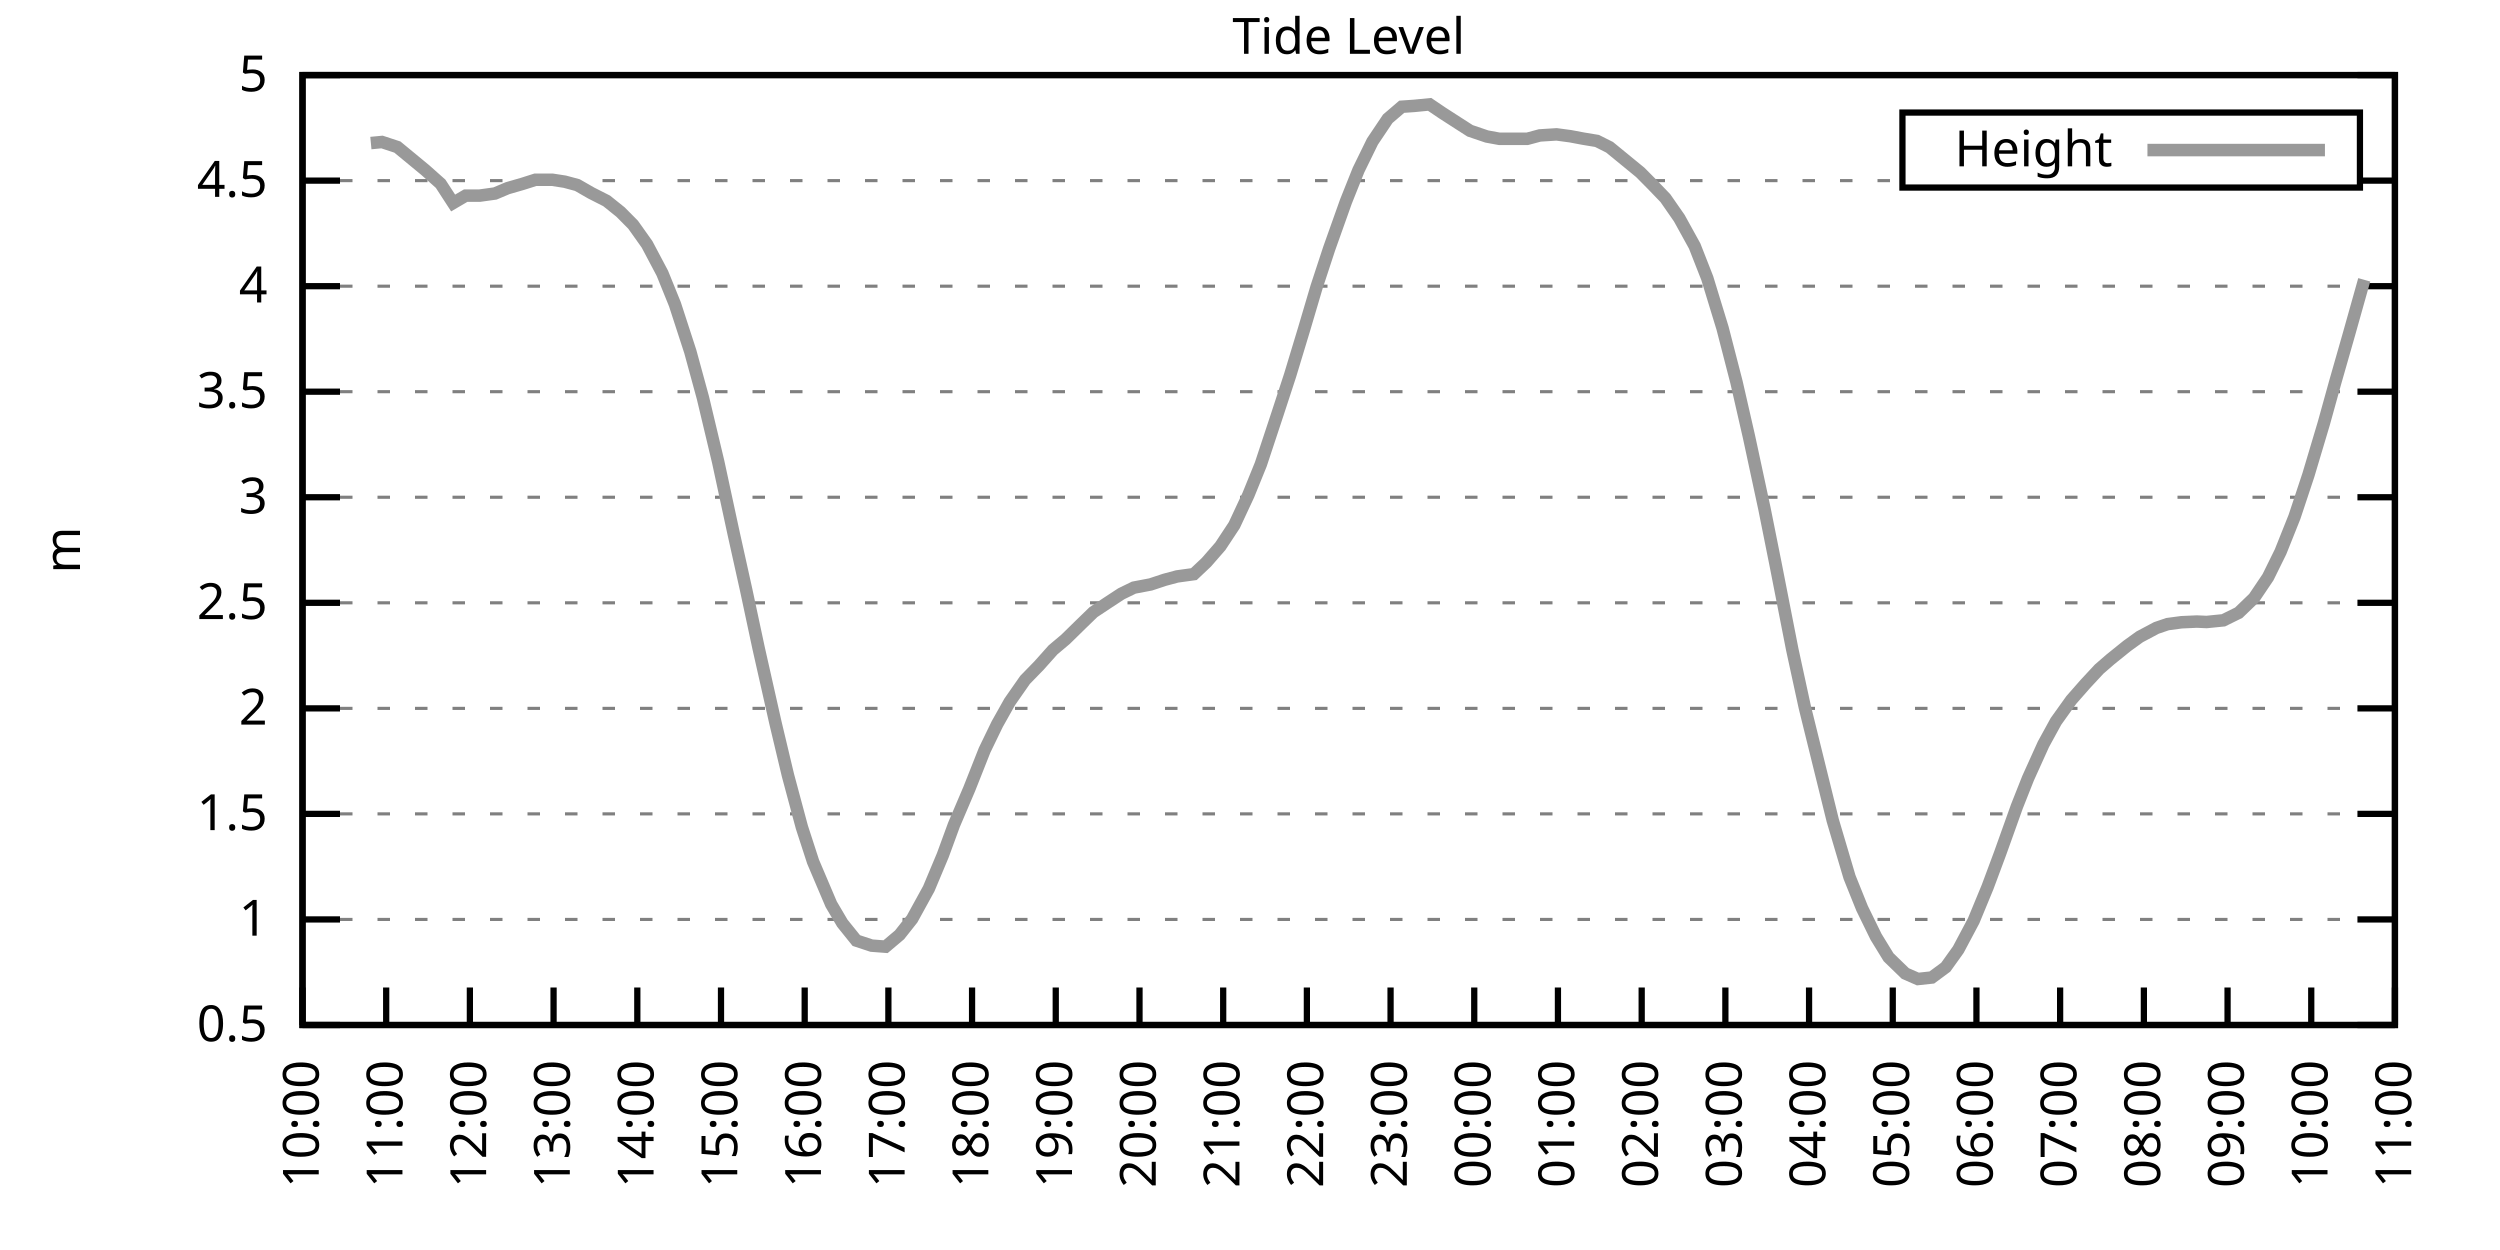
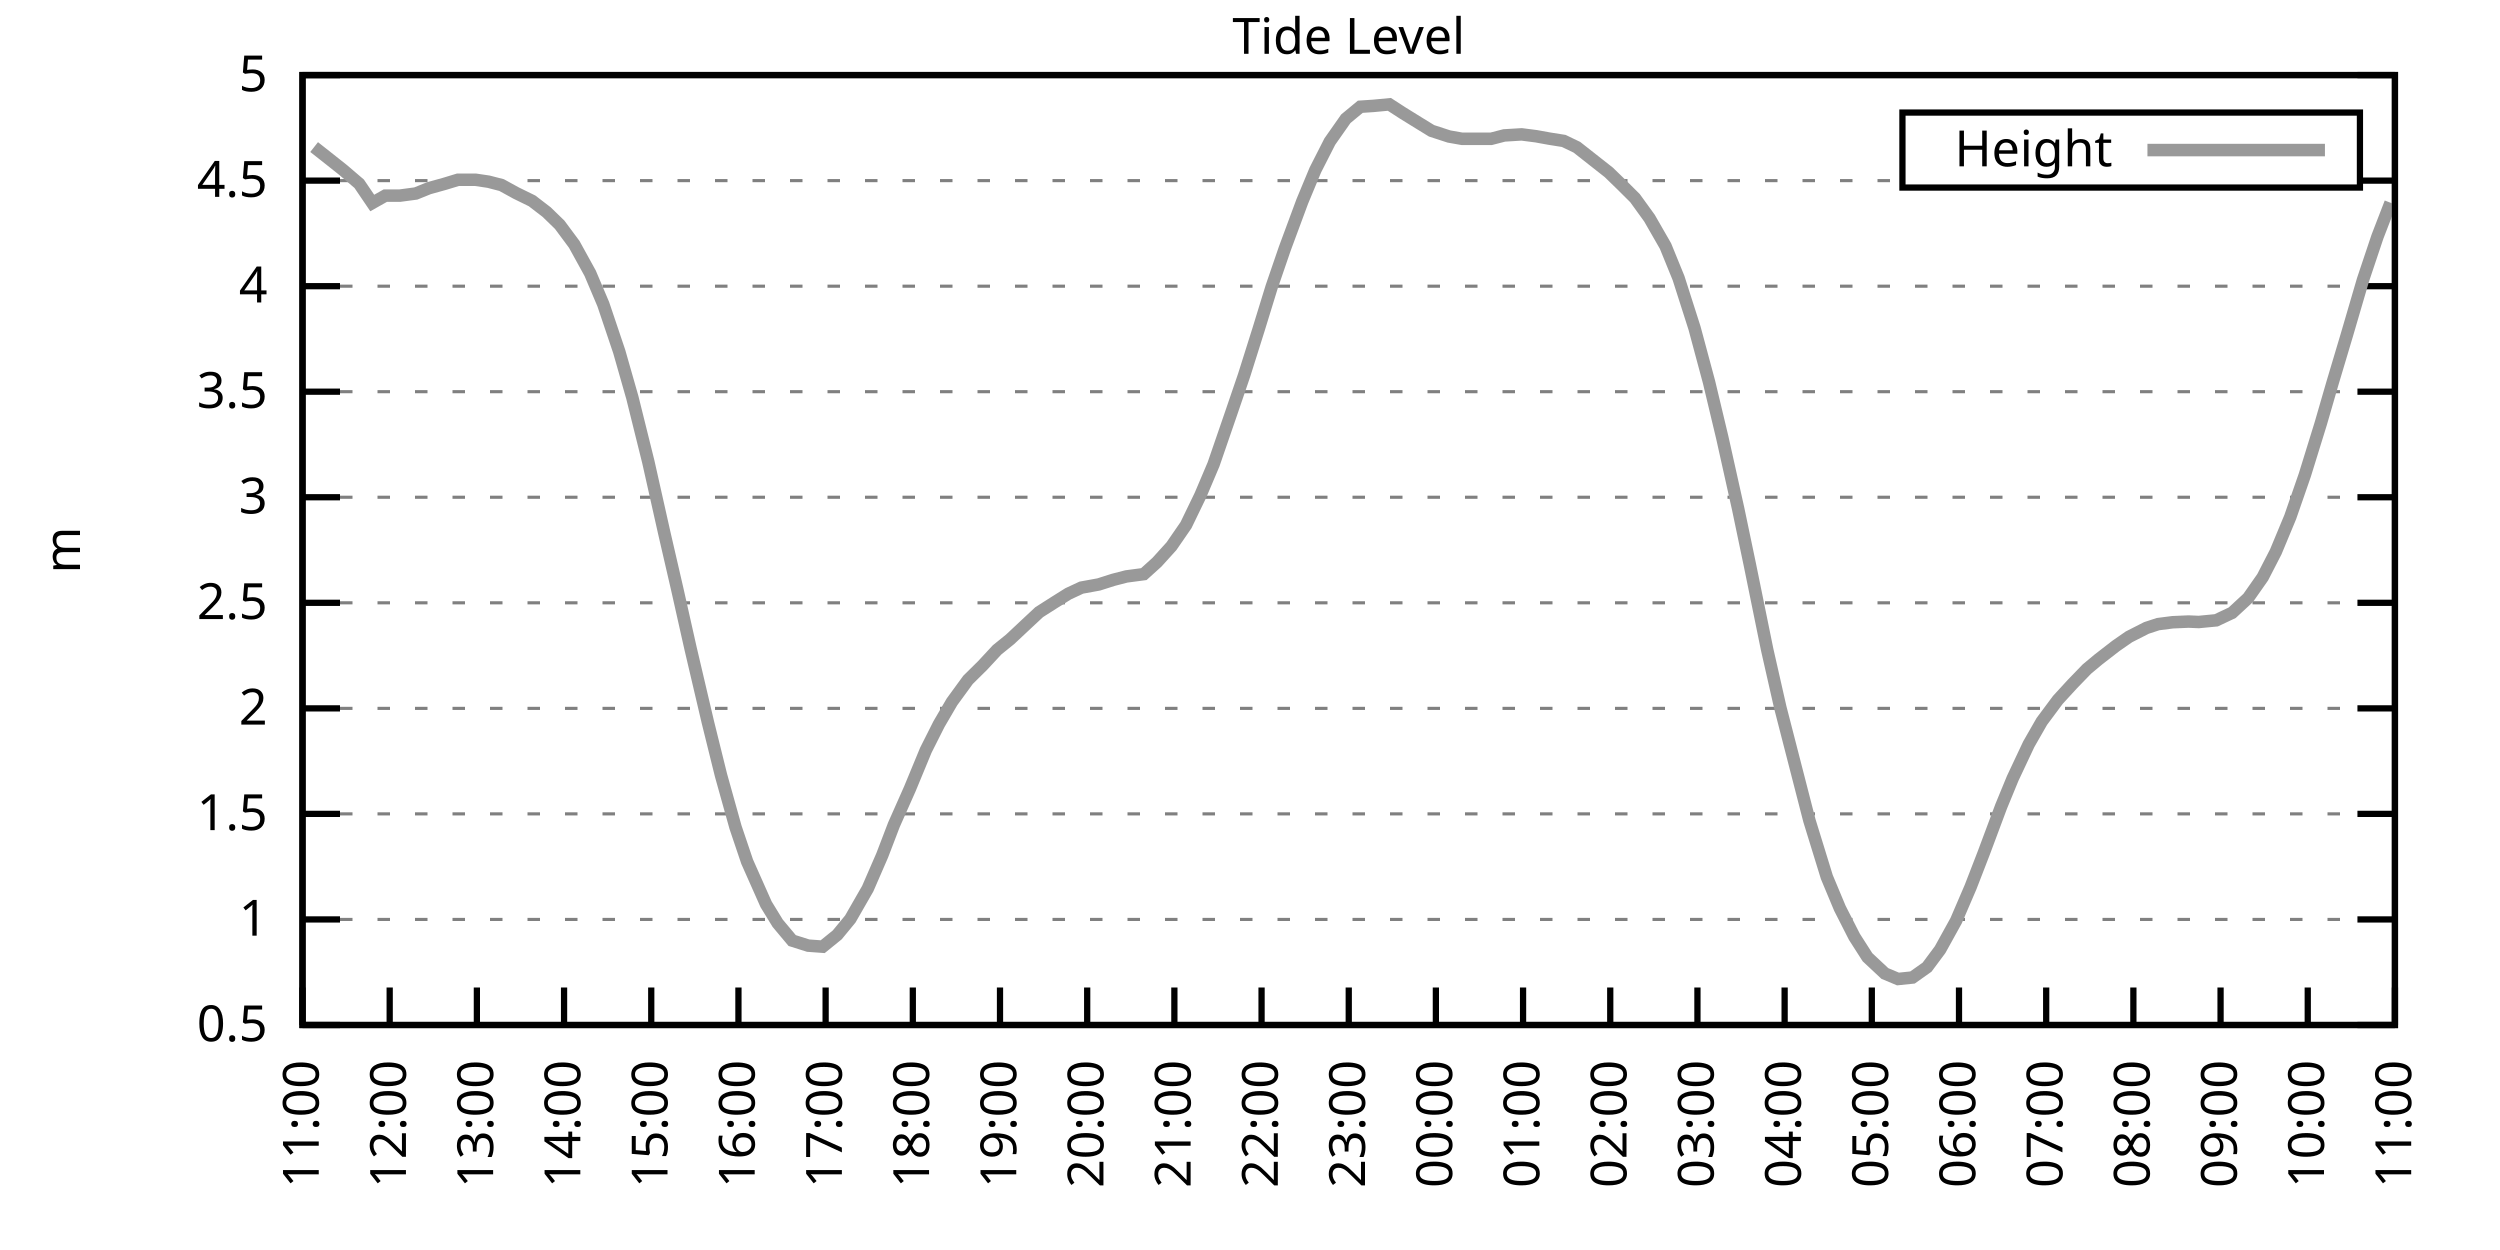
<svg xmlns="http://www.w3.org/2000/svg" xmlns:xlink="http://www.w3.org/1999/xlink" width="400" height="200" viewBox="0 0 400 200">
  <g id="gnuplot_canvas">
    <rect x="0" y="0" width="400" height="200" fill="none" />
    <defs>
      <circle id="gpDot" r="0.5" stroke-width="0.5" stroke="currentColor" />
      <path id="gpPt0" stroke-width="0.333" stroke="currentColor" d="M-1,0 h2 M0,-1 v2" />
      <path id="gpPt1" stroke-width="0.333" stroke="currentColor" d="M-1,-1 L1,1 M1,-1 L-1,1" />
      <path id="gpPt2" stroke-width="0.333" stroke="currentColor" d="M-1,0 L1,0 M0,-1 L0,1 M-1,-1 L1,1 M-1,1 L1,-1" />
      <rect id="gpPt3" stroke-width="0.333" stroke="currentColor" x="-1" y="-1" width="2" height="2" />
      <rect id="gpPt4" stroke-width="0.333" stroke="currentColor" fill="currentColor" x="-1" y="-1" width="2" height="2" />
      <circle id="gpPt5" stroke-width="0.333" stroke="currentColor" cx="0" cy="0" r="1" />
      <use xlink:href="#gpPt5" id="gpPt6" fill="currentColor" stroke="none" />
      <path id="gpPt7" stroke-width="0.333" stroke="currentColor" d="M0,-1.33 L-1.33,0.67 L1.33,0.67 z" />
      <use xlink:href="#gpPt7" id="gpPt8" fill="currentColor" stroke="none" />
      <use xlink:href="#gpPt7" id="gpPt9" stroke="currentColor" transform="rotate(180)" />
      <use xlink:href="#gpPt9" id="gpPt10" fill="currentColor" stroke="none" />
      <use xlink:href="#gpPt3" id="gpPt11" stroke="currentColor" transform="rotate(45)" />
      <use xlink:href="#gpPt11" id="gpPt12" fill="currentColor" stroke="none" />
      <path id="gpPt13" stroke-width="0.333" stroke="currentColor" d="M0,1.330 L1.265,0.411 L0.782,-1.067 L-0.782,-1.076 L-1.265,0.411 z" />
      <use xlink:href="#gpPt13" id="gpPt14" fill="currentColor" stroke="none" />
      <filter id="textbox" filterUnits="objectBoundingBox" x="0" y="0" height="1" width="1">
        <feFlood flood-color="white" flood-opacity="1" result="bgnd" />
        <feComposite in="SourceGraphic" in2="bgnd" operator="atop" />
      </filter>
      <filter id="greybox" filterUnits="objectBoundingBox" x="0" y="0" height="1" width="1">
        <feFlood flood-color="lightgrey" flood-opacity="1" result="grey" />
        <feComposite in="SourceGraphic" in2="grey" operator="atop" />
      </filter>
    </defs>
    <g fill="none" color="white" stroke="currentColor" stroke-width="1.00" stroke-linecap="butt" stroke-linejoin="miter">
</g>
    <g fill="none" color="black" stroke="currentColor" stroke-width="1.00" stroke-linecap="butt" stroke-linejoin="miter">
      <g stroke="none" shape-rendering="crispEdges">
        <polygon fill="rgb(255, 255, 255)" points="48.40,164.00 383.18,164.00 383.18,12.02 48.40,12.02 " />
      </g>
    </g>
    <g fill="none" color="black" stroke="currentColor" stroke-width="1.00" stroke-linecap="butt" stroke-linejoin="miter">
</g>
    <g fill="none" color="black" stroke="black" stroke-width="0.50" stroke-linecap="butt" stroke-linejoin="miter">
</g>
    <g fill="none" color="gray" stroke="currentColor" stroke-width="0.50" stroke-linecap="butt" stroke-linejoin="miter">
      <path stroke="gray" stroke-dasharray="2,4" class="gridline" d="M48.40,164.00 L383.19,164.00  " />
    </g>
    <g fill="none" color="gray" stroke="gray" stroke-width="1.00" stroke-linecap="butt" stroke-linejoin="miter">
</g>
    <g fill="none" color="black" stroke="currentColor" stroke-width="1.00" stroke-linecap="butt" stroke-linejoin="miter">
      <path stroke="black" d="M48.40,164.00 L54.40,164.00 M383.19,164.00 L377.19,164.00  " />
      <g transform="translate(42.80,166.60)" stroke="none" fill="black" font-family="Sans" font-size="8.00" text-anchor="end">
        <text>
          <tspan font-family="Sans"> 0.5</tspan>
        </text>
      </g>
    </g>
    <g fill="none" color="black" stroke="currentColor" stroke-width="1.00" stroke-linecap="butt" stroke-linejoin="miter">
</g>
    <g fill="none" color="black" stroke="black" stroke-width="0.50" stroke-linecap="butt" stroke-linejoin="miter">
</g>
    <g fill="none" color="gray" stroke="currentColor" stroke-width="0.50" stroke-linecap="butt" stroke-linejoin="miter">
      <path stroke="gray" stroke-dasharray="2,4" class="gridline" d="M48.40,147.11 L383.19,147.11  " />
    </g>
    <g fill="none" color="gray" stroke="gray" stroke-width="1.00" stroke-linecap="butt" stroke-linejoin="miter">
</g>
    <g fill="none" color="black" stroke="currentColor" stroke-width="1.00" stroke-linecap="butt" stroke-linejoin="miter">
      <path stroke="black" d="M48.40,147.11 L54.40,147.11 M383.19,147.11 L377.19,147.11  " />
      <g transform="translate(42.80,149.71)" stroke="none" fill="black" font-family="Sans" font-size="8.00" text-anchor="end">
        <text>
          <tspan font-family="Sans"> 1</tspan>
        </text>
      </g>
    </g>
    <g fill="none" color="black" stroke="currentColor" stroke-width="1.00" stroke-linecap="butt" stroke-linejoin="miter">
</g>
    <g fill="none" color="black" stroke="black" stroke-width="0.50" stroke-linecap="butt" stroke-linejoin="miter">
</g>
    <g fill="none" color="gray" stroke="currentColor" stroke-width="0.50" stroke-linecap="butt" stroke-linejoin="miter">
      <path stroke="gray" stroke-dasharray="2,4" class="gridline" d="M48.40,130.22 L383.19,130.22  " />
    </g>
    <g fill="none" color="gray" stroke="gray" stroke-width="1.00" stroke-linecap="butt" stroke-linejoin="miter">
</g>
    <g fill="none" color="black" stroke="currentColor" stroke-width="1.00" stroke-linecap="butt" stroke-linejoin="miter">
      <path stroke="black" d="M48.40,130.22 L54.40,130.22 M383.19,130.22 L377.19,130.22  " />
      <g transform="translate(42.80,132.82)" stroke="none" fill="black" font-family="Sans" font-size="8.00" text-anchor="end">
        <text>
          <tspan font-family="Sans"> 1.5</tspan>
        </text>
      </g>
    </g>
    <g fill="none" color="black" stroke="currentColor" stroke-width="1.00" stroke-linecap="butt" stroke-linejoin="miter">
</g>
    <g fill="none" color="black" stroke="black" stroke-width="0.50" stroke-linecap="butt" stroke-linejoin="miter">
</g>
    <g fill="none" color="gray" stroke="currentColor" stroke-width="0.50" stroke-linecap="butt" stroke-linejoin="miter">
      <path stroke="gray" stroke-dasharray="2,4" class="gridline" d="M48.40,113.34 L383.19,113.34  " />
    </g>
    <g fill="none" color="gray" stroke="gray" stroke-width="1.00" stroke-linecap="butt" stroke-linejoin="miter">
</g>
    <g fill="none" color="black" stroke="currentColor" stroke-width="1.00" stroke-linecap="butt" stroke-linejoin="miter">
      <path stroke="black" d="M48.40,113.34 L54.40,113.34 M383.19,113.34 L377.19,113.34  " />
      <g transform="translate(42.80,115.94)" stroke="none" fill="black" font-family="Sans" font-size="8.00" text-anchor="end">
        <text>
          <tspan font-family="Sans"> 2</tspan>
        </text>
      </g>
    </g>
    <g fill="none" color="black" stroke="currentColor" stroke-width="1.00" stroke-linecap="butt" stroke-linejoin="miter">
</g>
    <g fill="none" color="black" stroke="black" stroke-width="0.50" stroke-linecap="butt" stroke-linejoin="miter">
</g>
    <g fill="none" color="gray" stroke="currentColor" stroke-width="0.50" stroke-linecap="butt" stroke-linejoin="miter">
      <path stroke="gray" stroke-dasharray="2,4" class="gridline" d="M48.40,96.45 L383.19,96.45  " />
    </g>
    <g fill="none" color="gray" stroke="gray" stroke-width="1.00" stroke-linecap="butt" stroke-linejoin="miter">
</g>
    <g fill="none" color="black" stroke="currentColor" stroke-width="1.00" stroke-linecap="butt" stroke-linejoin="miter">
      <path stroke="black" d="M48.40,96.45 L54.40,96.45 M383.19,96.45 L377.19,96.45  " />
      <g transform="translate(42.80,99.05)" stroke="none" fill="black" font-family="Sans" font-size="8.00" text-anchor="end">
        <text>
          <tspan font-family="Sans"> 2.5</tspan>
        </text>
      </g>
    </g>
    <g fill="none" color="black" stroke="currentColor" stroke-width="1.00" stroke-linecap="butt" stroke-linejoin="miter">
</g>
    <g fill="none" color="black" stroke="black" stroke-width="0.50" stroke-linecap="butt" stroke-linejoin="miter">
</g>
    <g fill="none" color="gray" stroke="currentColor" stroke-width="0.50" stroke-linecap="butt" stroke-linejoin="miter">
      <path stroke="gray" stroke-dasharray="2,4" class="gridline" d="M48.40,79.56 L383.19,79.56  " />
    </g>
    <g fill="none" color="gray" stroke="gray" stroke-width="1.00" stroke-linecap="butt" stroke-linejoin="miter">
</g>
    <g fill="none" color="black" stroke="currentColor" stroke-width="1.00" stroke-linecap="butt" stroke-linejoin="miter">
      <path stroke="black" d="M48.40,79.56 L54.40,79.56 M383.19,79.56 L377.19,79.56  " />
      <g transform="translate(42.80,82.16)" stroke="none" fill="black" font-family="Sans" font-size="8.00" text-anchor="end">
        <text>
          <tspan font-family="Sans"> 3</tspan>
        </text>
      </g>
    </g>
    <g fill="none" color="black" stroke="currentColor" stroke-width="1.00" stroke-linecap="butt" stroke-linejoin="miter">
</g>
    <g fill="none" color="black" stroke="black" stroke-width="0.50" stroke-linecap="butt" stroke-linejoin="miter">
</g>
    <g fill="none" color="gray" stroke="currentColor" stroke-width="0.50" stroke-linecap="butt" stroke-linejoin="miter">
      <path stroke="gray" stroke-dasharray="2,4" class="gridline" d="M48.40,62.67 L383.19,62.67  " />
    </g>
    <g fill="none" color="gray" stroke="gray" stroke-width="1.00" stroke-linecap="butt" stroke-linejoin="miter">
</g>
    <g fill="none" color="black" stroke="currentColor" stroke-width="1.00" stroke-linecap="butt" stroke-linejoin="miter">
      <path stroke="black" d="M48.40,62.67 L54.40,62.67 M383.19,62.67 L377.19,62.67  " />
      <g transform="translate(42.80,65.27)" stroke="none" fill="black" font-family="Sans" font-size="8.00" text-anchor="end">
        <text>
          <tspan font-family="Sans"> 3.5</tspan>
        </text>
      </g>
    </g>
    <g fill="none" color="black" stroke="currentColor" stroke-width="1.00" stroke-linecap="butt" stroke-linejoin="miter">
</g>
    <g fill="none" color="black" stroke="black" stroke-width="0.50" stroke-linecap="butt" stroke-linejoin="miter">
</g>
    <g fill="none" color="gray" stroke="currentColor" stroke-width="0.50" stroke-linecap="butt" stroke-linejoin="miter">
      <path stroke="gray" stroke-dasharray="2,4" class="gridline" d="M48.40,45.79 L383.19,45.79  " />
    </g>
    <g fill="none" color="gray" stroke="gray" stroke-width="1.00" stroke-linecap="butt" stroke-linejoin="miter">
</g>
    <g fill="none" color="black" stroke="currentColor" stroke-width="1.00" stroke-linecap="butt" stroke-linejoin="miter">
      <path stroke="black" d="M48.40,45.79 L54.40,45.79 M383.19,45.79 L377.19,45.79  " />
      <g transform="translate(42.80,48.39)" stroke="none" fill="black" font-family="Sans" font-size="8.00" text-anchor="end">
        <text>
          <tspan font-family="Sans"> 4</tspan>
        </text>
      </g>
    </g>
    <g fill="none" color="black" stroke="currentColor" stroke-width="1.00" stroke-linecap="butt" stroke-linejoin="miter">
</g>
    <g fill="none" color="black" stroke="black" stroke-width="0.50" stroke-linecap="butt" stroke-linejoin="miter">
</g>
    <g fill="none" color="gray" stroke="currentColor" stroke-width="0.50" stroke-linecap="butt" stroke-linejoin="miter">
      <path stroke="gray" stroke-dasharray="2,4" class="gridline" d="M48.40,28.90 L304.39,28.90 M377.59,28.90 L383.19,28.90  " />
    </g>
    <g fill="none" color="gray" stroke="gray" stroke-width="1.00" stroke-linecap="butt" stroke-linejoin="miter">
</g>
    <g fill="none" color="black" stroke="currentColor" stroke-width="1.00" stroke-linecap="butt" stroke-linejoin="miter">
      <path stroke="black" d="M48.40,28.90 L54.40,28.90 M383.19,28.90 L377.19,28.90  " />
      <g transform="translate(42.80,31.50)" stroke="none" fill="black" font-family="Sans" font-size="8.00" text-anchor="end">
        <text>
          <tspan font-family="Sans"> 4.5</tspan>
        </text>
      </g>
    </g>
    <g fill="none" color="black" stroke="currentColor" stroke-width="1.00" stroke-linecap="butt" stroke-linejoin="miter">
</g>
    <g fill="none" color="black" stroke="black" stroke-width="0.50" stroke-linecap="butt" stroke-linejoin="miter">
</g>
    <g fill="none" color="gray" stroke="currentColor" stroke-width="0.50" stroke-linecap="butt" stroke-linejoin="miter">
      <path stroke="gray" stroke-dasharray="2,4" class="gridline" d="M48.40,12.01 L383.19,12.01  " />
    </g>
    <g fill="none" color="gray" stroke="gray" stroke-width="1.00" stroke-linecap="butt" stroke-linejoin="miter">
</g>
    <g fill="none" color="black" stroke="currentColor" stroke-width="1.00" stroke-linecap="butt" stroke-linejoin="miter">
      <path stroke="black" d="M48.40,12.01 L54.40,12.01 M383.19,12.01 L377.19,12.01  " />
      <g transform="translate(42.80,14.61)" stroke="none" fill="black" font-family="Sans" font-size="8.00" text-anchor="end">
        <text>
          <tspan font-family="Sans"> 5</tspan>
        </text>
      </g>
    </g>
    <g fill="none" color="black" stroke="currentColor" stroke-width="1.00" stroke-linecap="butt" stroke-linejoin="miter">
      <path stroke="black" d="M48.40,164.00 L48.40,158.00  " />
      <g transform="translate(51.00,169.60) rotate(270.00)" stroke="none" fill="black" font-family="Sans" font-size="8.00" text-anchor="end">
        <text>
-           <tspan font-family="Sans">10:00</tspan>
-         </text>
-       </g>
-     </g>
-     <g fill="none" color="black" stroke="currentColor" stroke-width="1.00" stroke-linecap="butt" stroke-linejoin="miter">
-       <path stroke="black" d="M61.79,164.00 L61.79,158.00  " />
-       <g transform="translate(64.39,169.60) rotate(270.00)" stroke="none" fill="black" font-family="Sans" font-size="8.00" text-anchor="end">
-         <text>
          <tspan font-family="Sans">11:00</tspan>
        </text>
      </g>
    </g>
    <g fill="none" color="black" stroke="currentColor" stroke-width="1.00" stroke-linecap="butt" stroke-linejoin="miter">
-       <path stroke="black" d="M75.18,164.00 L75.18,158.00  " />
-       <g transform="translate(77.78,169.60) rotate(270.00)" stroke="none" fill="black" font-family="Sans" font-size="8.00" text-anchor="end">
+       <path stroke="black" d="M62.35,164.00 L62.35,158.00  " />
+       <g transform="translate(64.95,169.60) rotate(270.00)" stroke="none" fill="black" font-family="Sans" font-size="8.00" text-anchor="end">
        <text>
          <tspan font-family="Sans">12:00</tspan>
        </text>
      </g>
    </g>
    <g fill="none" color="black" stroke="currentColor" stroke-width="1.00" stroke-linecap="butt" stroke-linejoin="miter">
-       <path stroke="black" d="M88.57,164.00 L88.57,158.00  " />
-       <g transform="translate(91.17,169.60) rotate(270.00)" stroke="none" fill="black" font-family="Sans" font-size="8.00" text-anchor="end">
+       <path stroke="black" d="M76.30,164.00 L76.30,158.00  " />
+       <g transform="translate(78.90,169.60) rotate(270.00)" stroke="none" fill="black" font-family="Sans" font-size="8.00" text-anchor="end">
        <text>
          <tspan font-family="Sans">13:00</tspan>
        </text>
      </g>
    </g>
    <g fill="none" color="black" stroke="currentColor" stroke-width="1.00" stroke-linecap="butt" stroke-linejoin="miter">
-       <path stroke="black" d="M101.97,164.00 L101.97,158.00  " />
-       <g transform="translate(104.57,169.60) rotate(270.00)" stroke="none" fill="black" font-family="Sans" font-size="8.00" text-anchor="end">
+       <path stroke="black" d="M90.25,164.00 L90.25,158.00  " />
+       <g transform="translate(92.85,169.60) rotate(270.00)" stroke="none" fill="black" font-family="Sans" font-size="8.00" text-anchor="end">
        <text>
          <tspan font-family="Sans">14:00</tspan>
        </text>
      </g>
    </g>
    <g fill="none" color="black" stroke="currentColor" stroke-width="1.00" stroke-linecap="butt" stroke-linejoin="miter">
-       <path stroke="black" d="M115.36,164.00 L115.36,158.00  " />
-       <g transform="translate(117.96,169.60) rotate(270.00)" stroke="none" fill="black" font-family="Sans" font-size="8.00" text-anchor="end">
+       <path stroke="black" d="M104.20,164.00 L104.20,158.00  " />
+       <g transform="translate(106.80,169.60) rotate(270.00)" stroke="none" fill="black" font-family="Sans" font-size="8.00" text-anchor="end">
        <text>
          <tspan font-family="Sans">15:00</tspan>
        </text>
      </g>
    </g>
    <g fill="none" color="black" stroke="currentColor" stroke-width="1.00" stroke-linecap="butt" stroke-linejoin="miter">
-       <path stroke="black" d="M128.75,164.00 L128.75,158.00  " />
-       <g transform="translate(131.35,169.60) rotate(270.00)" stroke="none" fill="black" font-family="Sans" font-size="8.00" text-anchor="end">
+       <path stroke="black" d="M118.15,164.00 L118.15,158.00  " />
+       <g transform="translate(120.75,169.60) rotate(270.00)" stroke="none" fill="black" font-family="Sans" font-size="8.00" text-anchor="end">
        <text>
          <tspan font-family="Sans">16:00</tspan>
        </text>
      </g>
    </g>
    <g fill="none" color="black" stroke="currentColor" stroke-width="1.00" stroke-linecap="butt" stroke-linejoin="miter">
-       <path stroke="black" d="M142.14,164.00 L142.14,158.00  " />
-       <g transform="translate(144.74,169.60) rotate(270.00)" stroke="none" fill="black" font-family="Sans" font-size="8.00" text-anchor="end">
+       <path stroke="black" d="M132.10,164.00 L132.10,158.00  " />
+       <g transform="translate(134.70,169.60) rotate(270.00)" stroke="none" fill="black" font-family="Sans" font-size="8.00" text-anchor="end">
        <text>
          <tspan font-family="Sans">17:00</tspan>
        </text>
      </g>
    </g>
    <g fill="none" color="black" stroke="currentColor" stroke-width="1.00" stroke-linecap="butt" stroke-linejoin="miter">
-       <path stroke="black" d="M155.53,164.00 L155.53,158.00  " />
-       <g transform="translate(158.13,169.60) rotate(270.00)" stroke="none" fill="black" font-family="Sans" font-size="8.00" text-anchor="end">
+       <path stroke="black" d="M146.05,164.00 L146.05,158.00  " />
+       <g transform="translate(148.65,169.60) rotate(270.00)" stroke="none" fill="black" font-family="Sans" font-size="8.00" text-anchor="end">
        <text>
          <tspan font-family="Sans">18:00</tspan>
        </text>
      </g>
    </g>
    <g fill="none" color="black" stroke="currentColor" stroke-width="1.00" stroke-linecap="butt" stroke-linejoin="miter">
-       <path stroke="black" d="M168.92,164.00 L168.92,158.00  " />
-       <g transform="translate(171.52,169.60) rotate(270.00)" stroke="none" fill="black" font-family="Sans" font-size="8.00" text-anchor="end">
+       <path stroke="black" d="M160.00,164.00 L160.00,158.00  " />
+       <g transform="translate(162.60,169.60) rotate(270.00)" stroke="none" fill="black" font-family="Sans" font-size="8.00" text-anchor="end">
        <text>
          <tspan font-family="Sans">19:00</tspan>
        </text>
      </g>
    </g>
    <g fill="none" color="black" stroke="currentColor" stroke-width="1.00" stroke-linecap="butt" stroke-linejoin="miter">
-       <path stroke="black" d="M182.32,164.00 L182.32,158.00  " />
-       <g transform="translate(184.92,169.60) rotate(270.00)" stroke="none" fill="black" font-family="Sans" font-size="8.00" text-anchor="end">
+       <path stroke="black" d="M173.95,164.00 L173.95,158.00  " />
+       <g transform="translate(176.55,169.60) rotate(270.00)" stroke="none" fill="black" font-family="Sans" font-size="8.00" text-anchor="end">
        <text>
          <tspan font-family="Sans">20:00</tspan>
        </text>
      </g>
    </g>
    <g fill="none" color="black" stroke="currentColor" stroke-width="1.00" stroke-linecap="butt" stroke-linejoin="miter">
-       <path stroke="black" d="M195.71,164.00 L195.71,158.00  " />
-       <g transform="translate(198.31,169.60) rotate(270.00)" stroke="none" fill="black" font-family="Sans" font-size="8.00" text-anchor="end">
+       <path stroke="black" d="M187.90,164.00 L187.90,158.00  " />
+       <g transform="translate(190.50,169.60) rotate(270.00)" stroke="none" fill="black" font-family="Sans" font-size="8.00" text-anchor="end">
        <text>
          <tspan font-family="Sans">21:00</tspan>
        </text>
      </g>
    </g>
    <g fill="none" color="black" stroke="currentColor" stroke-width="1.00" stroke-linecap="butt" stroke-linejoin="miter">
-       <path stroke="black" d="M209.10,164.00 L209.10,158.00  " />
-       <g transform="translate(211.70,169.60) rotate(270.00)" stroke="none" fill="black" font-family="Sans" font-size="8.00" text-anchor="end">
+       <path stroke="black" d="M201.85,164.00 L201.85,158.00  " />
+       <g transform="translate(204.45,169.60) rotate(270.00)" stroke="none" fill="black" font-family="Sans" font-size="8.00" text-anchor="end">
        <text>
          <tspan font-family="Sans">22:00</tspan>
        </text>
      </g>
    </g>
    <g fill="none" color="black" stroke="currentColor" stroke-width="1.00" stroke-linecap="butt" stroke-linejoin="miter">
-       <path stroke="black" d="M222.49,164.00 L222.49,158.00  " />
-       <g transform="translate(225.09,169.60) rotate(270.00)" stroke="none" fill="black" font-family="Sans" font-size="8.00" text-anchor="end">
+       <path stroke="black" d="M215.80,164.00 L215.80,158.00  " />
+       <g transform="translate(218.40,169.60) rotate(270.00)" stroke="none" fill="black" font-family="Sans" font-size="8.00" text-anchor="end">
        <text>
          <tspan font-family="Sans">23:00</tspan>
        </text>
      </g>
    </g>
    <g fill="none" color="black" stroke="currentColor" stroke-width="1.00" stroke-linecap="butt" stroke-linejoin="miter">
-       <path stroke="black" d="M235.88,164.00 L235.88,158.00  " />
-       <g transform="translate(238.48,169.60) rotate(270.00)" stroke="none" fill="black" font-family="Sans" font-size="8.00" text-anchor="end">
+       <path stroke="black" d="M229.74,164.00 L229.74,158.00  " />
+       <g transform="translate(232.34,169.60) rotate(270.00)" stroke="none" fill="black" font-family="Sans" font-size="8.00" text-anchor="end">
        <text>
          <tspan font-family="Sans">00:00</tspan>
        </text>
      </g>
    </g>
    <g fill="none" color="black" stroke="currentColor" stroke-width="1.00" stroke-linecap="butt" stroke-linejoin="miter">
-       <path stroke="black" d="M249.27,164.00 L249.27,158.00  " />
-       <g transform="translate(251.87,169.60) rotate(270.00)" stroke="none" fill="black" font-family="Sans" font-size="8.00" text-anchor="end">
+       <path stroke="black" d="M243.69,164.00 L243.69,158.00  " />
+       <g transform="translate(246.29,169.60) rotate(270.00)" stroke="none" fill="black" font-family="Sans" font-size="8.00" text-anchor="end">
        <text>
          <tspan font-family="Sans">01:00</tspan>
        </text>
      </g>
    </g>
    <g fill="none" color="black" stroke="currentColor" stroke-width="1.00" stroke-linecap="butt" stroke-linejoin="miter">
-       <path stroke="black" d="M262.67,164.00 L262.67,158.00  " />
-       <g transform="translate(265.27,169.60) rotate(270.00)" stroke="none" fill="black" font-family="Sans" font-size="8.00" text-anchor="end">
+       <path stroke="black" d="M257.64,164.00 L257.64,158.00  " />
+       <g transform="translate(260.24,169.60) rotate(270.00)" stroke="none" fill="black" font-family="Sans" font-size="8.00" text-anchor="end">
        <text>
          <tspan font-family="Sans">02:00</tspan>
        </text>
      </g>
    </g>
    <g fill="none" color="black" stroke="currentColor" stroke-width="1.00" stroke-linecap="butt" stroke-linejoin="miter">
-       <path stroke="black" d="M276.06,164.00 L276.06,158.00  " />
-       <g transform="translate(278.66,169.60) rotate(270.00)" stroke="none" fill="black" font-family="Sans" font-size="8.00" text-anchor="end">
+       <path stroke="black" d="M271.59,164.00 L271.59,158.00  " />
+       <g transform="translate(274.19,169.60) rotate(270.00)" stroke="none" fill="black" font-family="Sans" font-size="8.00" text-anchor="end">
        <text>
          <tspan font-family="Sans">03:00</tspan>
        </text>
      </g>
    </g>
    <g fill="none" color="black" stroke="currentColor" stroke-width="1.00" stroke-linecap="butt" stroke-linejoin="miter">
-       <path stroke="black" d="M289.45,164.00 L289.45,158.00  " />
-       <g transform="translate(292.05,169.60) rotate(270.00)" stroke="none" fill="black" font-family="Sans" font-size="8.00" text-anchor="end">
+       <path stroke="black" d="M285.54,164.00 L285.54,158.00  " />
+       <g transform="translate(288.14,169.60) rotate(270.00)" stroke="none" fill="black" font-family="Sans" font-size="8.00" text-anchor="end">
        <text>
          <tspan font-family="Sans">04:00</tspan>
        </text>
      </g>
    </g>
    <g fill="none" color="black" stroke="currentColor" stroke-width="1.00" stroke-linecap="butt" stroke-linejoin="miter">
-       <path stroke="black" d="M302.84,164.00 L302.84,158.00  " />
-       <g transform="translate(305.44,169.60) rotate(270.00)" stroke="none" fill="black" font-family="Sans" font-size="8.00" text-anchor="end">
+       <path stroke="black" d="M299.49,164.00 L299.49,158.00  " />
+       <g transform="translate(302.09,169.60) rotate(270.00)" stroke="none" fill="black" font-family="Sans" font-size="8.00" text-anchor="end">
        <text>
          <tspan font-family="Sans">05:00</tspan>
        </text>
      </g>
    </g>
    <g fill="none" color="black" stroke="currentColor" stroke-width="1.00" stroke-linecap="butt" stroke-linejoin="miter">
-       <path stroke="black" d="M316.23,164.00 L316.23,158.00  " />
-       <g transform="translate(318.83,169.60) rotate(270.00)" stroke="none" fill="black" font-family="Sans" font-size="8.00" text-anchor="end">
+       <path stroke="black" d="M313.44,164.00 L313.44,158.00  " />
+       <g transform="translate(316.04,169.60) rotate(270.00)" stroke="none" fill="black" font-family="Sans" font-size="8.00" text-anchor="end">
        <text>
          <tspan font-family="Sans">06:00</tspan>
        </text>
      </g>
    </g>
    <g fill="none" color="black" stroke="currentColor" stroke-width="1.00" stroke-linecap="butt" stroke-linejoin="miter">
-       <path stroke="black" d="M329.62,164.00 L329.62,158.00  " />
-       <g transform="translate(332.22,169.60) rotate(270.00)" stroke="none" fill="black" font-family="Sans" font-size="8.00" text-anchor="end">
+       <path stroke="black" d="M327.39,164.00 L327.39,158.00  " />
+       <g transform="translate(329.99,169.60) rotate(270.00)" stroke="none" fill="black" font-family="Sans" font-size="8.00" text-anchor="end">
        <text>
          <tspan font-family="Sans">07:00</tspan>
        </text>
      </g>
    </g>
    <g fill="none" color="black" stroke="currentColor" stroke-width="1.00" stroke-linecap="butt" stroke-linejoin="miter">
-       <path stroke="black" d="M343.02,164.00 L343.02,158.00  " />
-       <g transform="translate(345.62,169.60) rotate(270.00)" stroke="none" fill="black" font-family="Sans" font-size="8.00" text-anchor="end">
+       <path stroke="black" d="M341.34,164.00 L341.34,158.00  " />
+       <g transform="translate(343.94,169.60) rotate(270.00)" stroke="none" fill="black" font-family="Sans" font-size="8.00" text-anchor="end">
        <text>
          <tspan font-family="Sans">08:00</tspan>
        </text>
      </g>
    </g>
    <g fill="none" color="black" stroke="currentColor" stroke-width="1.00" stroke-linecap="butt" stroke-linejoin="miter">
-       <path stroke="black" d="M356.41,164.00 L356.41,158.00  " />
-       <g transform="translate(359.01,169.60) rotate(270.00)" stroke="none" fill="black" font-family="Sans" font-size="8.00" text-anchor="end">
+       <path stroke="black" d="M355.29,164.00 L355.29,158.00  " />
+       <g transform="translate(357.89,169.60) rotate(270.00)" stroke="none" fill="black" font-family="Sans" font-size="8.00" text-anchor="end">
        <text>
          <tspan font-family="Sans">09:00</tspan>
        </text>
      </g>
    </g>
    <g fill="none" color="black" stroke="currentColor" stroke-width="1.00" stroke-linecap="butt" stroke-linejoin="miter">
-       <path stroke="black" d="M369.80,164.00 L369.80,158.00  " />
-       <g transform="translate(372.40,169.60) rotate(270.00)" stroke="none" fill="black" font-family="Sans" font-size="8.00" text-anchor="end">
+       <path stroke="black" d="M369.24,164.00 L369.24,158.00  " />
+       <g transform="translate(371.84,169.60) rotate(270.00)" stroke="none" fill="black" font-family="Sans" font-size="8.00" text-anchor="end">
        <text>
          <tspan font-family="Sans">10:00</tspan>
        </text>
      </g>
    </g>
    <g fill="none" color="black" stroke="currentColor" stroke-width="1.00" stroke-linecap="butt" stroke-linejoin="miter">
      <path stroke="black" d="M383.19,164.00 L383.19,158.00  " />
      <g transform="translate(385.79,169.60) rotate(270.00)" stroke="none" fill="black" font-family="Sans" font-size="8.00" text-anchor="end">
        <text>
          <tspan font-family="Sans">11:00</tspan>
        </text>
      </g>
    </g>
    <g fill="none" color="black" stroke="currentColor" stroke-width="1.00" stroke-linecap="butt" stroke-linejoin="miter">
</g>
    <g fill="none" color="black" stroke="currentColor" stroke-width="1.00" stroke-linecap="butt" stroke-linejoin="miter">
      <path stroke="black" d="M48.40,12.01 L48.40,164.00 L383.19,164.00 L383.19,12.01 L48.40,12.01 Z  " />
    </g>
    <g fill="none" color="black" stroke="currentColor" stroke-width="1.00" stroke-linecap="butt" stroke-linejoin="miter">
</g>
    <g fill="none" color="black" stroke="currentColor" stroke-width="1.00" stroke-linecap="butt" stroke-linejoin="miter">
      <path stroke="black" d="M304.39,30.01 L304.39,18.01 L377.59,18.01 L377.59,30.01 L304.39,30.01 Z  " />
    </g>
    <g id="Tide_level_plot_1">
      <g fill="none" color="white" stroke="black" stroke-width="2.00" stroke-linecap="butt" stroke-linejoin="miter">
</g>
      <g fill="none" color="black" stroke="currentColor" stroke-width="2.00" stroke-linecap="butt" stroke-linejoin="miter">
        <g transform="translate(337.99,26.61)" stroke="none" fill="black" font-family="Sans" font-size="8.00" text-anchor="end">
          <text>
            <tspan font-family="Sans">Height</tspan>
          </text>
        </g>
      </g>
      <g fill="none" color="black" stroke="currentColor" stroke-width="2.00" stroke-linecap="butt" stroke-linejoin="miter">
-         <path stroke="rgb(153, 153, 153)" d="M343.59,24.01 L371.99,24.01 M59.34,22.89 L61.12,22.72 L63.58,23.53 L66.03,25.55 L68.04,27.21 L70.50,29.40   L72.50,32.48 L74.51,31.30 L76.75,31.30 L79.20,30.96 L81.21,30.11 L83.66,29.40 L85.67,28.76 L88.35,28.76   L90.36,29.07 L92.37,29.61 L94.60,30.89 L97.06,32.14 L99.29,33.93 L101.30,35.96 L103.53,39.10 L105.98,43.73   L107.99,48.69 L110.45,56.26 L112.46,63.62 L114.91,73.89 L117.37,85.30 L119.38,94.35 L121.38,103.71 L124.06,115.60   L126.07,124.04 L128.30,132.35 L130.09,137.86 L132.99,144.68 L134.78,147.72 L137.01,150.49 L139.46,151.30 L141.69,151.47   L143.93,149.58 L145.94,147.04 L148.61,142.18 L150.85,136.84 L152.63,131.98 L155.09,126.21 L157.54,120.02 L159.55,115.87   L161.56,112.29 L164.01,108.78 L166.25,106.48 L168.48,103.98 L170.49,102.29 L172.94,99.89 L174.95,97.94 L177.41,96.31   L179.41,95.00 L181.42,94.02 L184.10,93.51 L186.33,92.77 L188.34,92.23 L191.02,91.86 L193.03,89.96 L195.26,87.40   L197.49,84.02 L199.73,79.22 L201.73,74.29 L204.41,66.19 L206.42,60.04 L208.65,52.68 L210.66,45.89 L212.67,39.77   L215.35,32.24 L217.36,27.21 L219.59,22.65 L222.04,19.00 L224.28,17.08 L226.29,16.94 L228.74,16.70 L230.75,18.06   L233.20,19.64 L235.21,20.93 L237.89,21.84 L239.90,22.21 L241.91,22.21 L244.36,22.21 L246.37,21.67 L249.05,21.50   L251.28,21.80 L253.29,22.18 L255.52,22.55 L257.53,23.56 L262.44,27.58 L264.45,29.61 L266.46,31.70 L268.69,34.91   L271.15,39.37 L273.16,44.50 L275.61,52.51 L277.84,61.15 L279.85,69.94 L282.31,81.38 L284.09,90.27 L286.77,103.95   L288.78,113.20 L293.24,131.27 L295.92,140.32 L297.93,145.32 L300.16,149.88 L302.17,153.16 L304.85,155.76 L306.86,156.64   L309.09,156.40 L311.32,154.75 L313.33,151.94 L315.79,147.31 L318.02,141.91 L320.03,136.51 L322.70,129.04 L324.49,124.52   L326.95,119.08 L328.95,115.43 L331.41,111.99 L333.64,109.45 L335.87,107.05 L337.66,105.50 L340.34,103.34 L342.35,101.89   L345.02,100.47 L346.81,99.86 L349.04,99.56 L351.50,99.45 L353.06,99.52 L355.74,99.25 L358.19,98.04 L360.65,95.67   L362.88,92.36 L364.89,88.28 L367.12,82.70 L369.35,75.98 L371.81,67.74 L373.59,61.32 L375.82,53.52 L378.28,44.77    " />
+         <path stroke="rgb(153, 153, 153)" d="M343.59,24.01 L371.99,24.01 M50.26,23.53 L52.82,25.55 L54.91,27.21 L57.47,29.40 L59.56,32.48 L61.65,31.30   L63.98,31.30 L66.53,30.96 L68.63,30.11 L71.18,29.40 L73.28,28.76 L76.07,28.76 L78.16,29.07 L80.25,29.61   L82.58,30.89 L85.13,32.14 L87.46,33.93 L89.55,35.96 L91.88,39.10 L94.43,43.73 L96.53,48.69 L99.08,56.26   L101.18,63.62 L103.73,73.89 L106.29,85.30 L108.38,94.35 L110.48,103.71 L113.27,115.60 L115.36,124.04 L117.68,132.35   L119.54,137.86 L122.57,144.68 L124.43,147.72 L126.75,150.49 L129.31,151.30 L131.63,151.47 L133.96,149.58 L136.05,147.04   L138.84,142.18 L141.16,136.84 L143.02,131.98 L145.58,126.21 L148.14,120.02 L150.23,115.87 L152.32,112.29 L154.88,108.78   L157.21,106.48 L159.53,103.98 L161.62,102.29 L164.18,99.89 L166.27,97.94 L168.83,96.31 L170.92,95.00 L173.02,94.02   L175.81,93.51 L178.13,92.77 L180.22,92.23 L183.01,91.86 L185.11,89.96 L187.43,87.40 L189.76,84.02 L192.08,79.22   L194.17,74.29 L196.96,66.19 L199.06,60.04 L201.38,52.68 L203.47,45.89 L205.57,39.77 L208.36,32.24 L210.45,27.21   L212.77,22.65 L215.33,19.00 L217.65,17.08 L219.75,16.94 L222.30,16.70 L224.40,18.06 L226.95,19.64 L229.05,20.93   L231.84,21.84 L233.93,22.21 L236.02,22.21 L238.58,22.21 L240.67,21.67 L243.46,21.50 L245.79,21.80 L247.88,22.18   L250.20,22.55 L252.30,23.56 L257.41,27.58 L259.50,29.61 L261.60,31.70 L263.92,34.91 L266.48,39.37 L268.57,44.50   L271.13,52.51 L273.45,61.15 L275.55,69.94 L278.10,81.38 L279.96,90.27 L282.75,103.95 L284.85,113.20 L289.50,131.27   L292.29,140.32 L294.38,145.32 L296.70,149.88 L298.80,153.16 L301.58,155.76 L303.68,156.64 L306.00,156.40 L308.33,154.75   L310.42,151.94 L312.98,147.31 L315.30,141.91 L317.39,136.51 L320.18,129.04 L322.04,124.52 L324.60,119.08 L326.69,115.43   L329.25,111.99 L331.58,109.45 L333.90,107.05 L335.76,105.50 L338.55,103.34 L340.64,101.89 L343.43,100.47 L345.29,99.86   L347.62,99.56 L350.18,99.45 L351.80,99.52 L354.59,99.25 L357.15,98.04 L359.71,95.67 L362.03,92.36 L364.13,88.28   L366.45,82.70 L368.78,75.98 L371.33,67.74 L373.19,61.32 L375.52,53.52 L378.08,44.77 L380.40,37.85 L382.49,32.44    " />
      </g>
    </g>
    <g fill="none" color="black" stroke="currentColor" stroke-width="2.00" stroke-linecap="butt" stroke-linejoin="miter">
</g>
    <g fill="none" color="black" stroke="black" stroke-width="1.00" stroke-linecap="butt" stroke-linejoin="miter">
</g>
    <g fill="none" color="black" stroke="currentColor" stroke-width="1.00" stroke-linecap="butt" stroke-linejoin="miter">
      <path stroke="black" d="M48.40,12.01 L48.40,164.00 L383.19,164.00 L383.19,12.01 L48.40,12.01 Z  " />
      <g transform="translate(12.80,88.01) rotate(270.00)" stroke="none" fill="black" font-family="Sans" font-size="8.00" text-anchor="middle">
        <text>
          <tspan font-family="Sans">m</tspan>
        </text>
      </g>
    </g>
    <g fill="none" color="black" stroke="currentColor" stroke-width="1.00" stroke-linecap="butt" stroke-linejoin="miter">
</g>
    <g fill="none" color="black" stroke="currentColor" stroke-width="1.00" stroke-linecap="butt" stroke-linejoin="miter">
      <g transform="translate(215.79,8.61)" stroke="none" fill="black" font-family="Sans" font-size="8.00" text-anchor="middle">
        <text>
          <tspan font-family="Sans">Tide Level</tspan>
        </text>
      </g>
    </g>
    <g fill="none" color="black" stroke="currentColor" stroke-width="1.00" stroke-linecap="butt" stroke-linejoin="miter">
</g>
  </g>
</svg>
